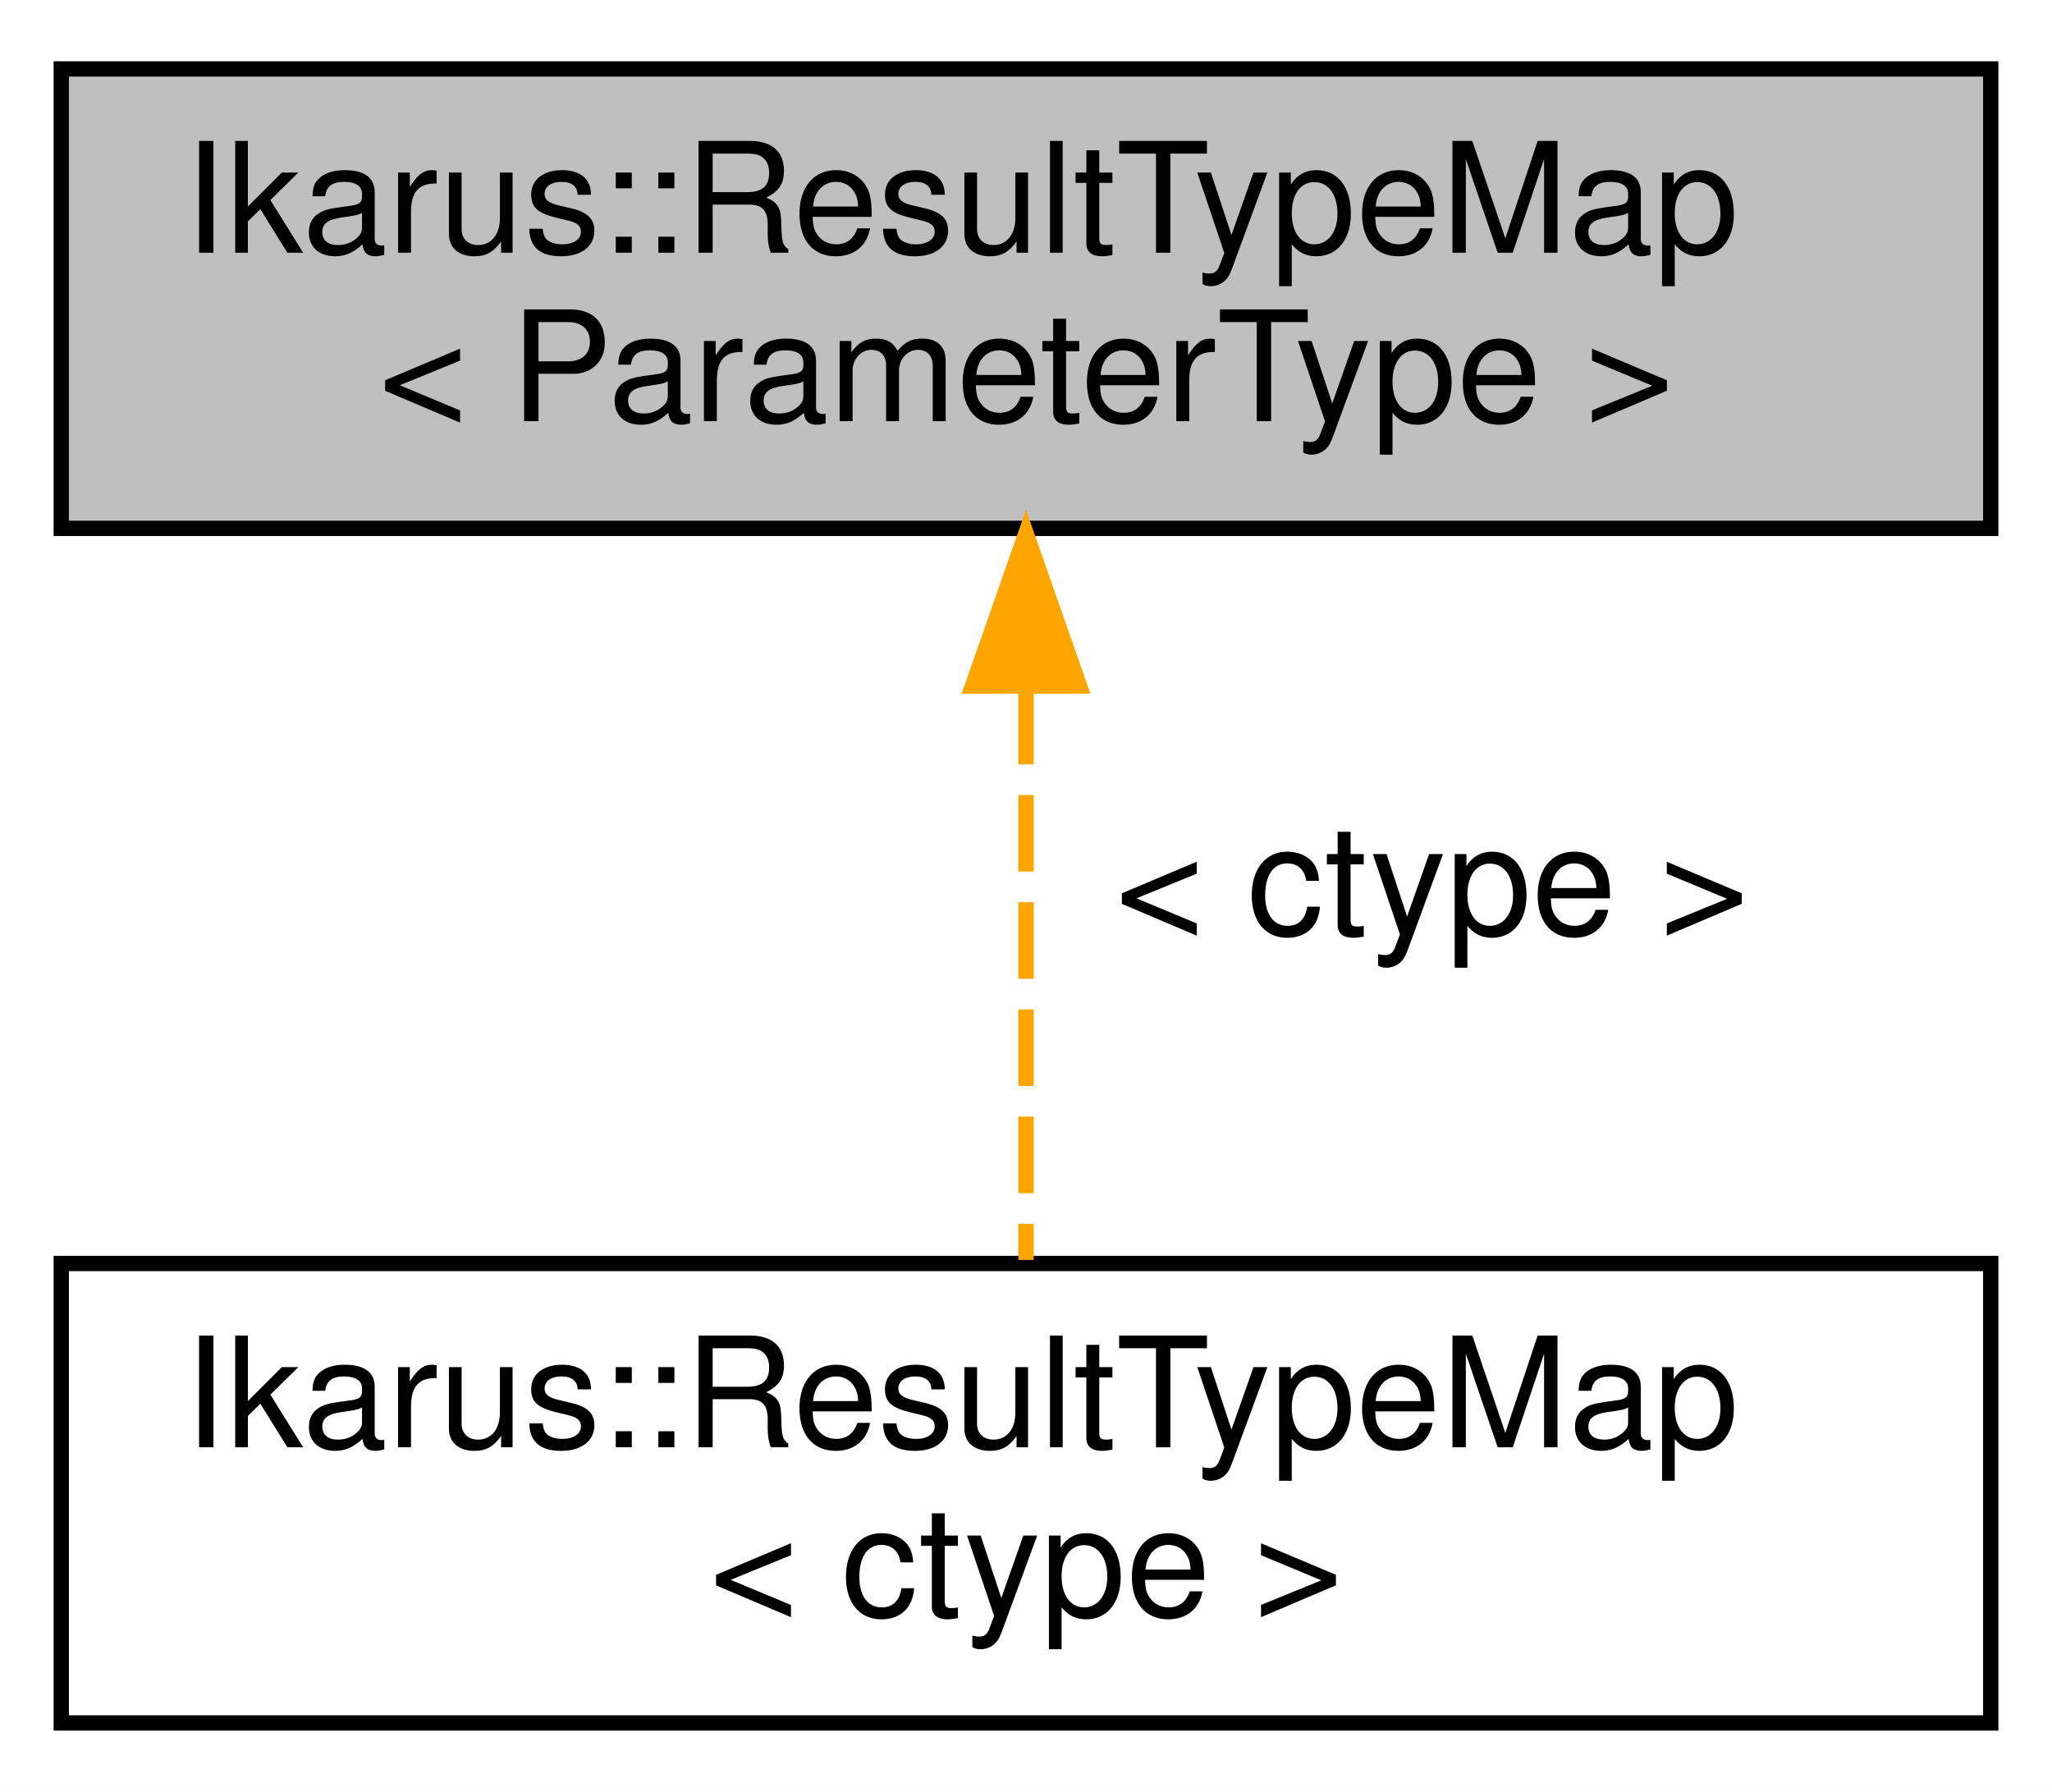
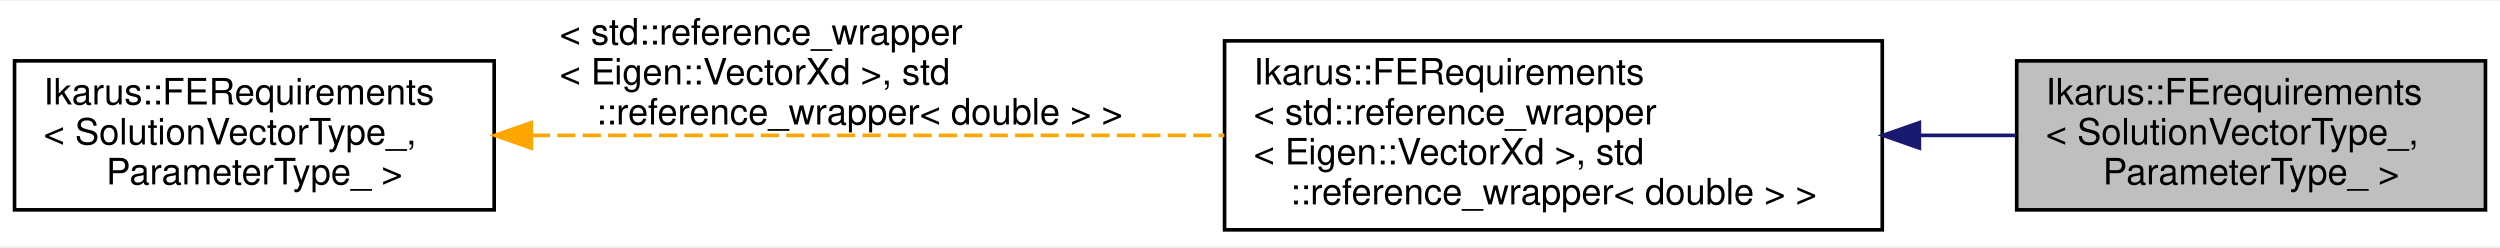
- <svg xmlns="http://www.w3.org/2000/svg" xmlns:xlink="http://www.w3.org/1999/xlink" width="134pt" height="117pt" viewBox="0.00 0.00 134.00 117.00">
-   <g id="graph0" class="graph" transform="scale(1 1) rotate(0) translate(4 113)">
-     <polygon fill="white" stroke="transparent" points="-4,4 -4,-113 130,-113 130,4 -4,4" />
+ <svg xmlns="http://www.w3.org/2000/svg" xmlns:xlink="http://www.w3.org/1999/xlink" width="688pt" height="68pt" viewBox="0.00 0.00 688.00 67.50">
+   <g id="graph0" class="graph" transform="scale(1 1) rotate(0) translate(4 63.5)">
+     <polygon fill="white" stroke="transparent" points="-4,4 -4,-63.5 684,-63.5 684,4 -4,4" />
    <g id="node1" class="node">
      <g id="a_node1">
-         <a xlink:title="Class representing a map of result types to result arrays.">
-           <polygon fill="#bfbfbf" stroke="black" points="0,-78.5 0,-108.5 126,-108.5 126,-78.5 0,-78.5" />
-           <text text-anchor="start" x="8" y="-96.5" font-family="Helvetica,sans-Serif" font-size="10.00">Ikarus::ResultTypeMap</text>
-           <text text-anchor="middle" x="63" y="-85.5" font-family="Helvetica,sans-Serif" font-size="10.00">&lt; ParameterType &gt;</text>
+         <a xlink:title="Class representing the requirements for finite element calculations.">
+           <polygon fill="#bfbfbf" stroke="black" points="551,-6 551,-47 680,-47 680,-6 551,-6" />
+           <text text-anchor="start" x="559" y="-35" font-family="Helvetica,sans-Serif" font-size="10.00">Ikarus::FErequirements</text>
+           <text text-anchor="start" x="559" y="-24" font-family="Helvetica,sans-Serif" font-size="10.00">&lt; SolutionVectorType_,</text>
+           <text text-anchor="middle" x="615.5" y="-13" font-family="Helvetica,sans-Serif" font-size="10.00"> ParameterType_ &gt;</text>
        </a>
      </g>
    </g>
    <g id="node2" class="node">
      <g id="a_node2">
-         <a xlink:href="../../db/d1c/a01229.html" target="_top" xlink:title=" ">
-           <polygon fill="white" stroke="black" points="0,-0.5 0,-30.5 126,-30.5 126,-0.5 0,-0.5" />
-           <text text-anchor="start" x="8" y="-18.5" font-family="Helvetica,sans-Serif" font-size="10.00">Ikarus::ResultTypeMap</text>
-           <text text-anchor="middle" x="63" y="-7.5" font-family="Helvetica,sans-Serif" font-size="10.00">&lt; ctype &gt;</text>
+         <a xlink:href="../../d8/d53/a01225.html" target="_top" xlink:title=" ">
+           <polygon fill="white" stroke="black" points="333,-0.5 333,-52.5 514,-52.5 514,-0.5 333,-0.5" />
+           <text text-anchor="start" x="341" y="-40.5" font-family="Helvetica,sans-Serif" font-size="10.00">Ikarus::FERequirements</text>
+           <text text-anchor="start" x="341" y="-29.5" font-family="Helvetica,sans-Serif" font-size="10.00">&lt; std::reference_wrapper</text>
+           <text text-anchor="start" x="341" y="-18.5" font-family="Helvetica,sans-Serif" font-size="10.00">&lt; Eigen::VectorXd &gt;, std</text>
+           <text text-anchor="middle" x="423.5" y="-7.5" font-family="Helvetica,sans-Serif" font-size="10.00">::reference_wrapper&lt; double &gt; &gt;</text>
        </a>
      </g>
    </g>
    <g id="edge1" class="edge">
-       <path fill="none" stroke="orange" stroke-dasharray="5,2" d="M63,-68.09C63,-55.76 63,-41.22 63,-30.73" />
-       <polygon fill="orange" stroke="orange" points="59.5,-68.2 63,-78.2 66.5,-68.21 59.5,-68.2" />
-       <text text-anchor="middle" x="89.5" y="-52" font-family="Helvetica,sans-Serif" font-size="10.00"> &lt; ctype &gt;</text>
+       <path fill="none" stroke="midnightblue" d="M524.39,-26.5C533.4,-26.5 542.35,-26.5 550.91,-26.5" />
+       <polygon fill="midnightblue" stroke="midnightblue" points="524.21,-23 514.21,-26.5 524.21,-30 524.21,-23" />
+     </g>
+     <g id="node3" class="node">
+       <g id="a_node3">
+         <a xlink:href="../../d8/d53/a01225.html" target="_top" xlink:title="Class representing the requirements for finite element calculations.">
+           <polygon fill="white" stroke="black" points="0,-6 0,-47 132,-47 132,-6 0,-6" />
+           <text text-anchor="start" x="8" y="-35" font-family="Helvetica,sans-Serif" font-size="10.00">Ikarus::FERequirements</text>
+           <text text-anchor="start" x="8" y="-24" font-family="Helvetica,sans-Serif" font-size="10.00">&lt; SolutionVectorType_,</text>
+           <text text-anchor="middle" x="66" y="-13" font-family="Helvetica,sans-Serif" font-size="10.00"> ParameterType_ &gt;</text>
+         </a>
+       </g>
+     </g>
+     <g id="edge2" class="edge">
+       <path fill="none" stroke="orange" stroke-dasharray="5,2" d="M142.36,-26.5C198.07,-26.5 274.13,-26.5 332.94,-26.5" />
+       <polygon fill="orange" stroke="orange" points="142.2,-23 132.2,-26.5 142.2,-30 142.2,-23" />
+       <text text-anchor="start" x="150" y="-51.5" font-family="Helvetica,sans-Serif" font-size="10.00"> &lt; std::reference_wrapper</text>
+       <text text-anchor="start" x="150" y="-40.5" font-family="Helvetica,sans-Serif" font-size="10.00">&lt; Eigen::VectorXd &gt;, std</text>
+       <text text-anchor="middle" x="232.5" y="-29.5" font-family="Helvetica,sans-Serif" font-size="10.00">::reference_wrapper&lt; double &gt; &gt;</text>
    </g>
  </g>
</svg>
